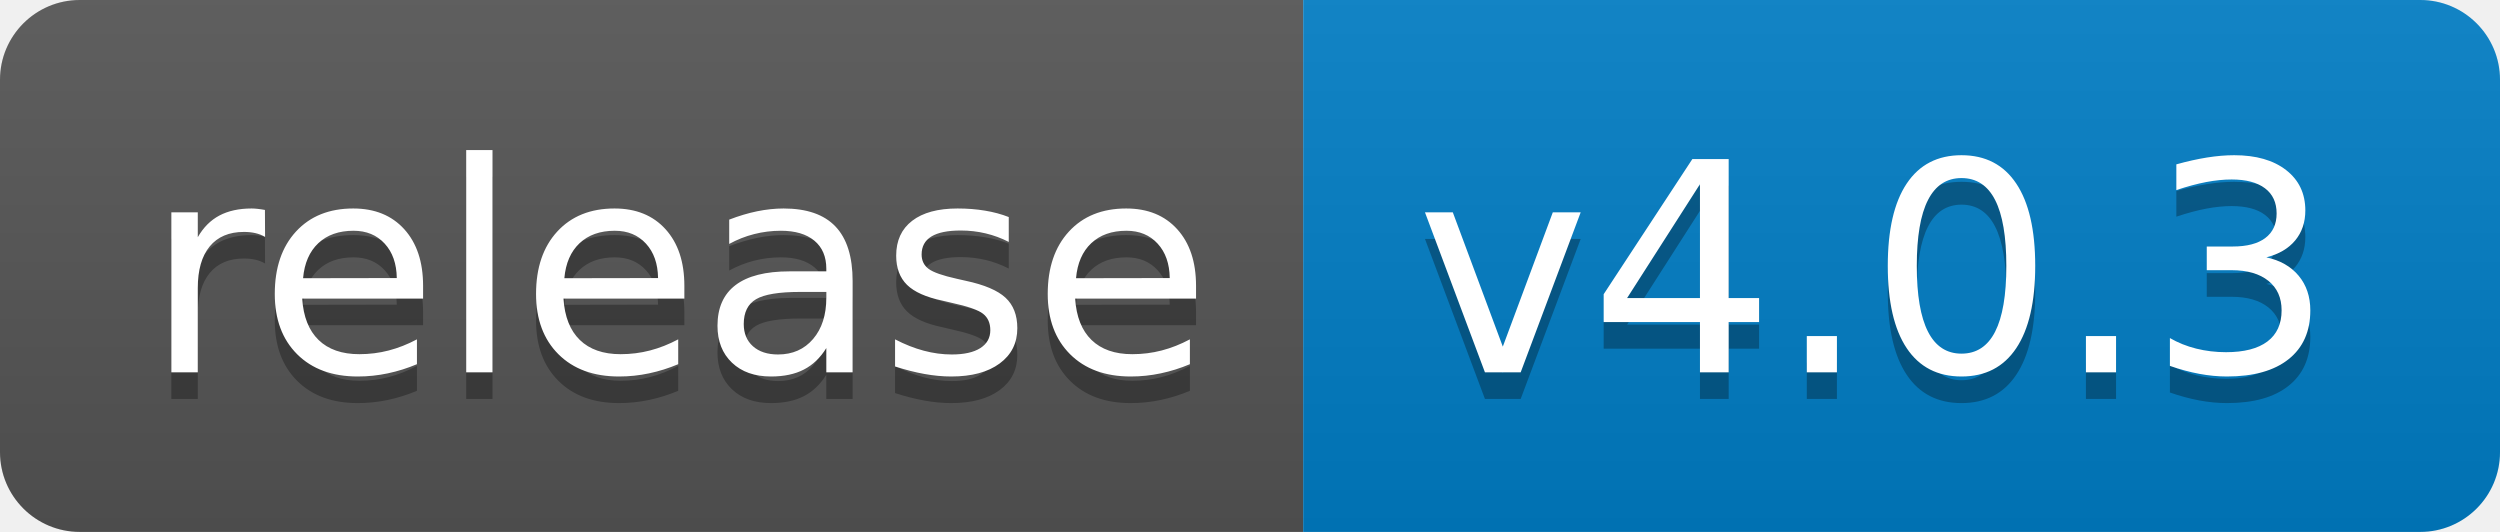
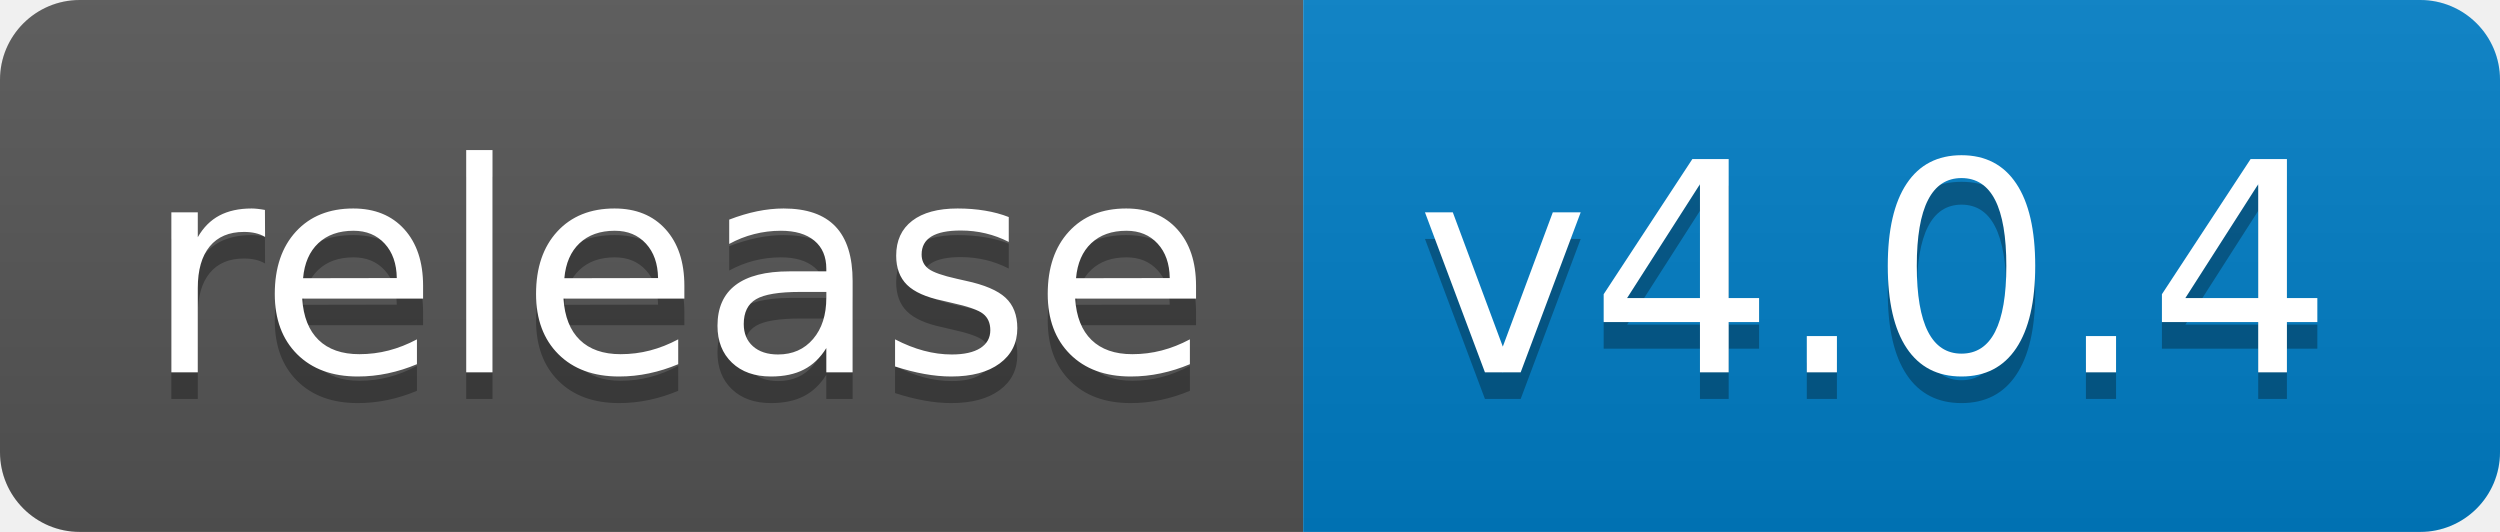
<svg xmlns="http://www.w3.org/2000/svg" width="94" height="20">
  <linearGradient id="b" x2="0" y2="100%">
    <stop offset="0" stop-color="#bbb" stop-opacity=".1" />
    <stop offset="1" stop-opacity=".1" />
  </linearGradient>
  <clipPath id="a">
    <rect width="94" height="20" rx="3" fill="#fff" />
  </clipPath>
  <g clip-path="url(#a)">
    <path fill="#555" d="M0 0h49v20H0z" />
    <path fill="#007ec6" d="M49 0h45v20H49z" />
    <path fill="url(#b)" d="M0 0h94v20H0z" />
  </g>
  <g fill="#fff" text-anchor="middle" font-family="DejaVu Sans,Verdana,Geneva,sans-serif" font-size="110">
    <text x="255" y="150" fill="#010101" fill-opacity=".3" transform="scale(.1)" textLength="390">release</text>
    <text x="255" y="140" transform="scale(.1)" textLength="390">release</text>
-     <text x="705" y="150" fill="#010101" fill-opacity=".3" transform="scale(.1)" textLength="350">v4.0.3</text>
-     <text x="705" y="140" transform="scale(.1)" textLength="350">v4.0.3</text>
+     <text x="705" y="150" fill="#010101" fill-opacity=".3" transform="scale(.1)" textLength="350">v4.0.4</text>
+     <text x="705" y="140" transform="scale(.1)" textLength="350">v4.0.4</text>
  </g>
</svg>
